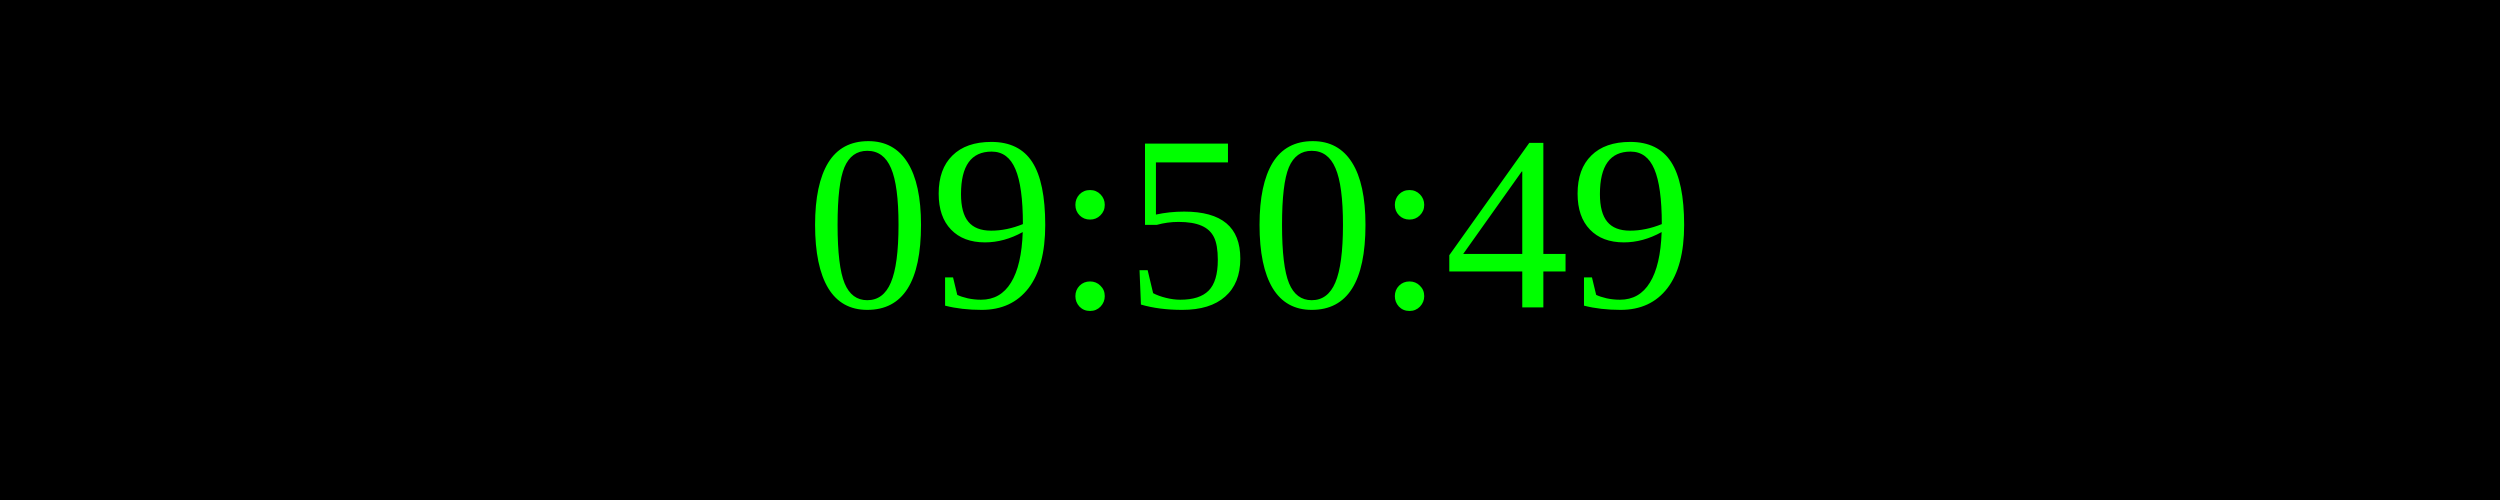
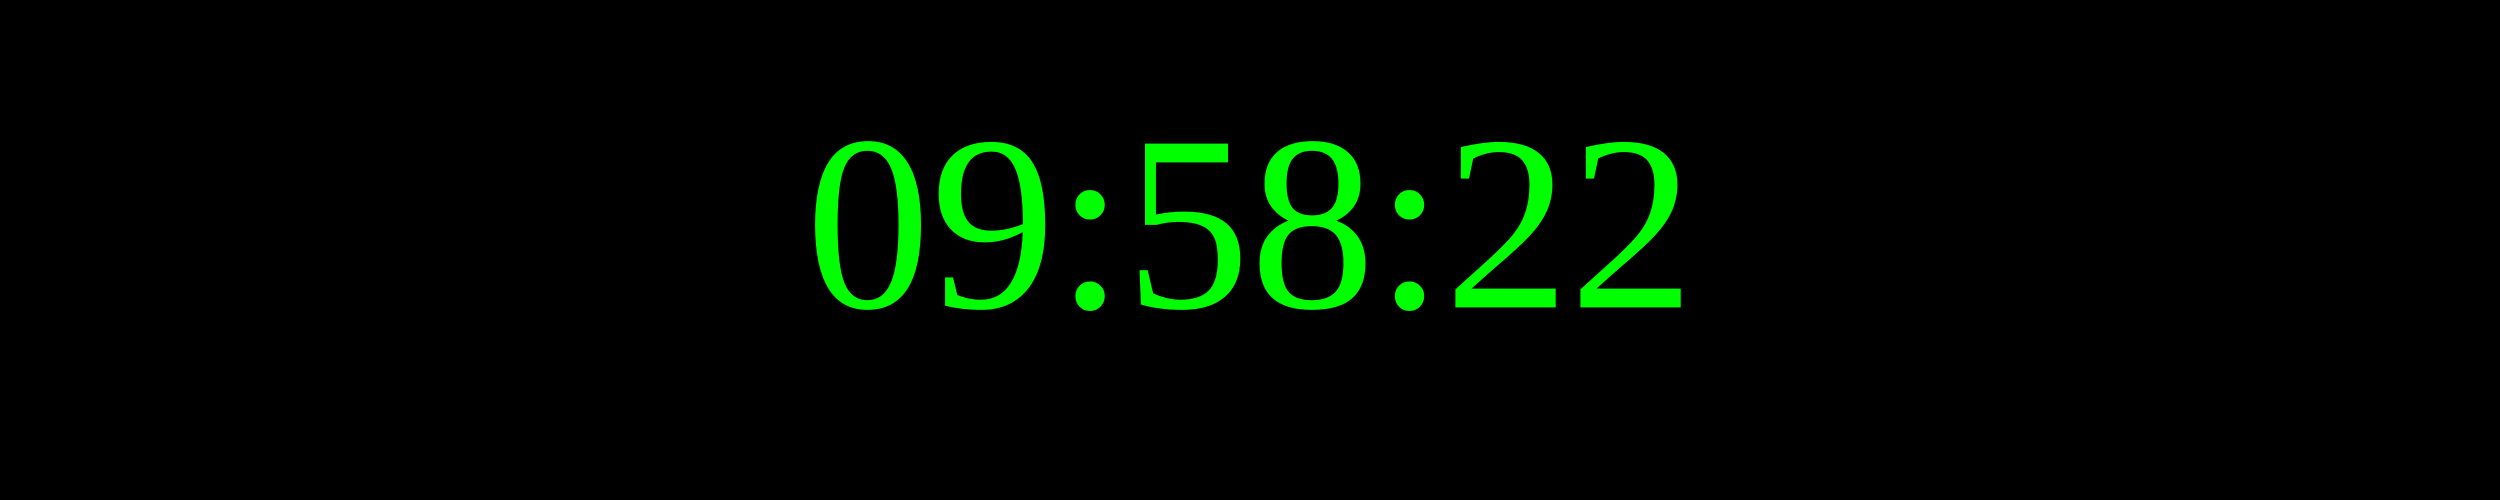
<svg xmlns="http://www.w3.org/2000/svg" width="250" height="50">
  <rect width="100%" height="100%" fill="black" />
  <text x="50%" y="50%" font-size="25" fill="lime" text-anchor="middle" dominant-baseline="middle">
- 09:50:49
+ 09:58:22
</text>
</svg>
